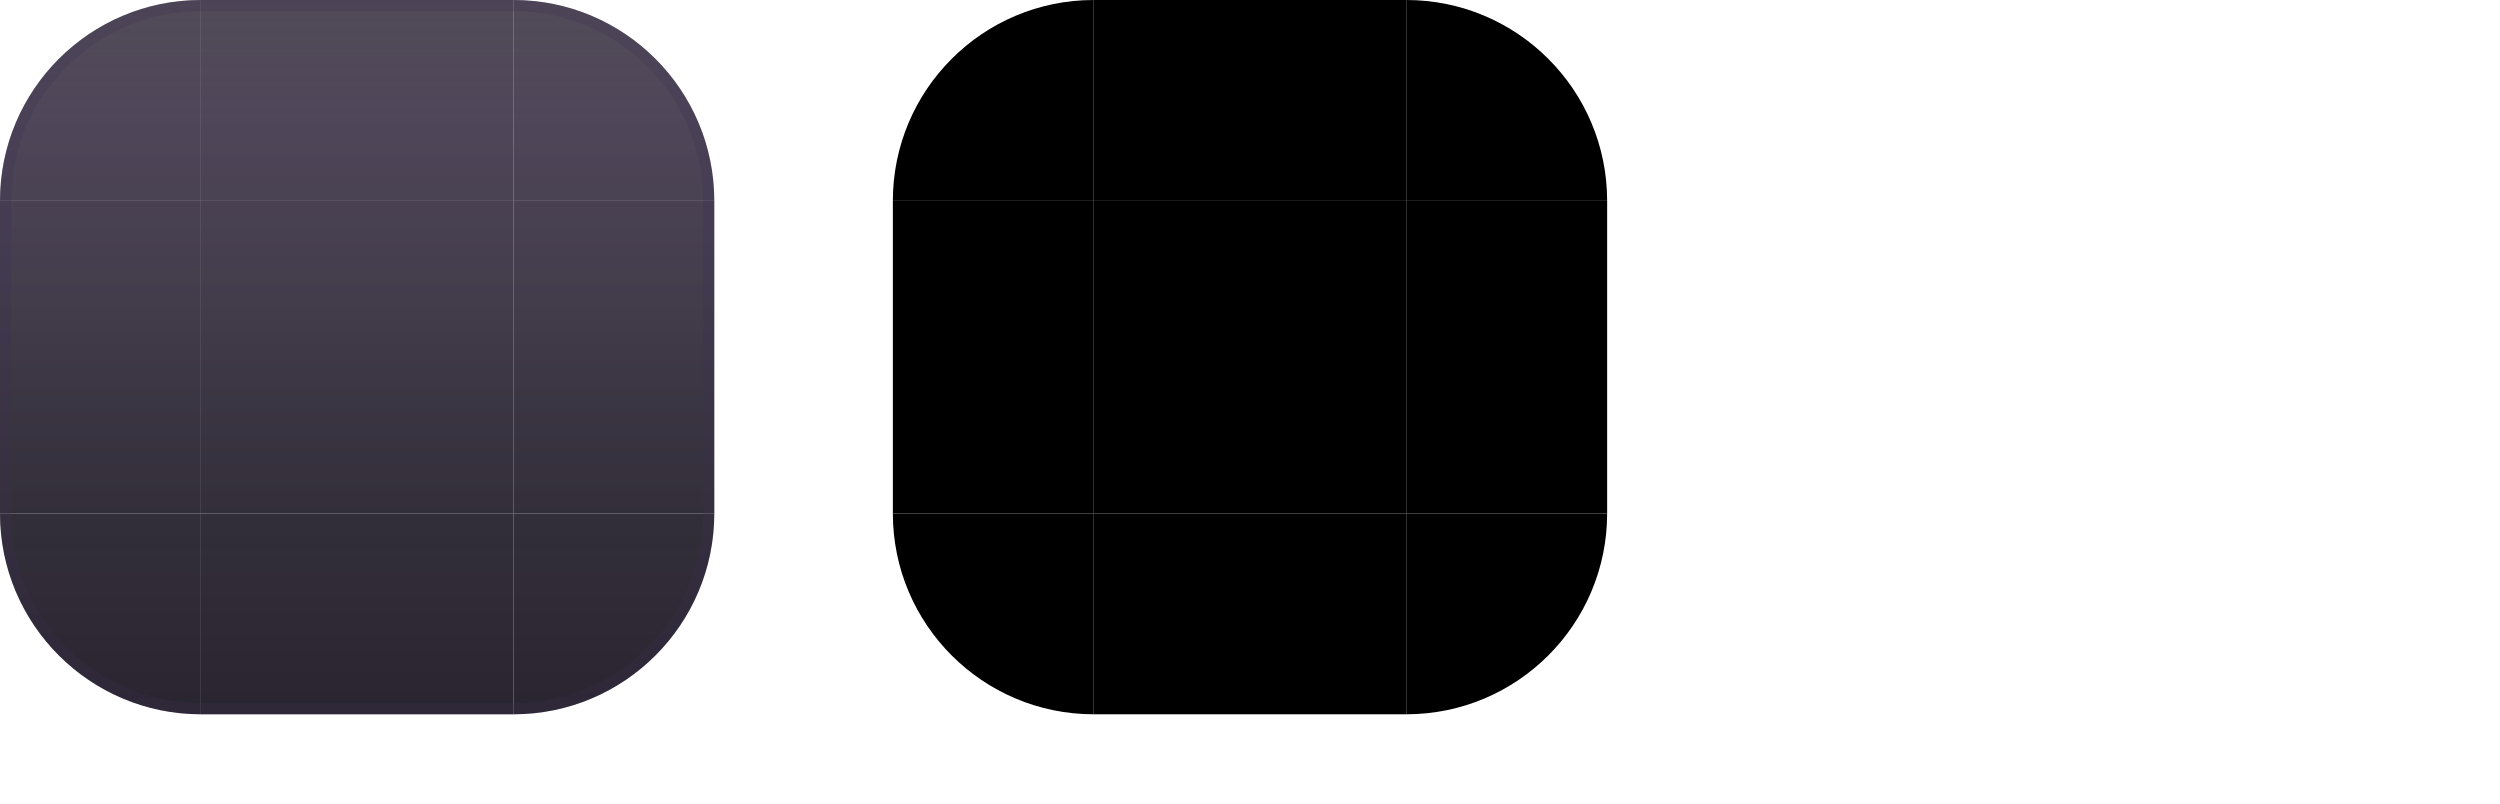
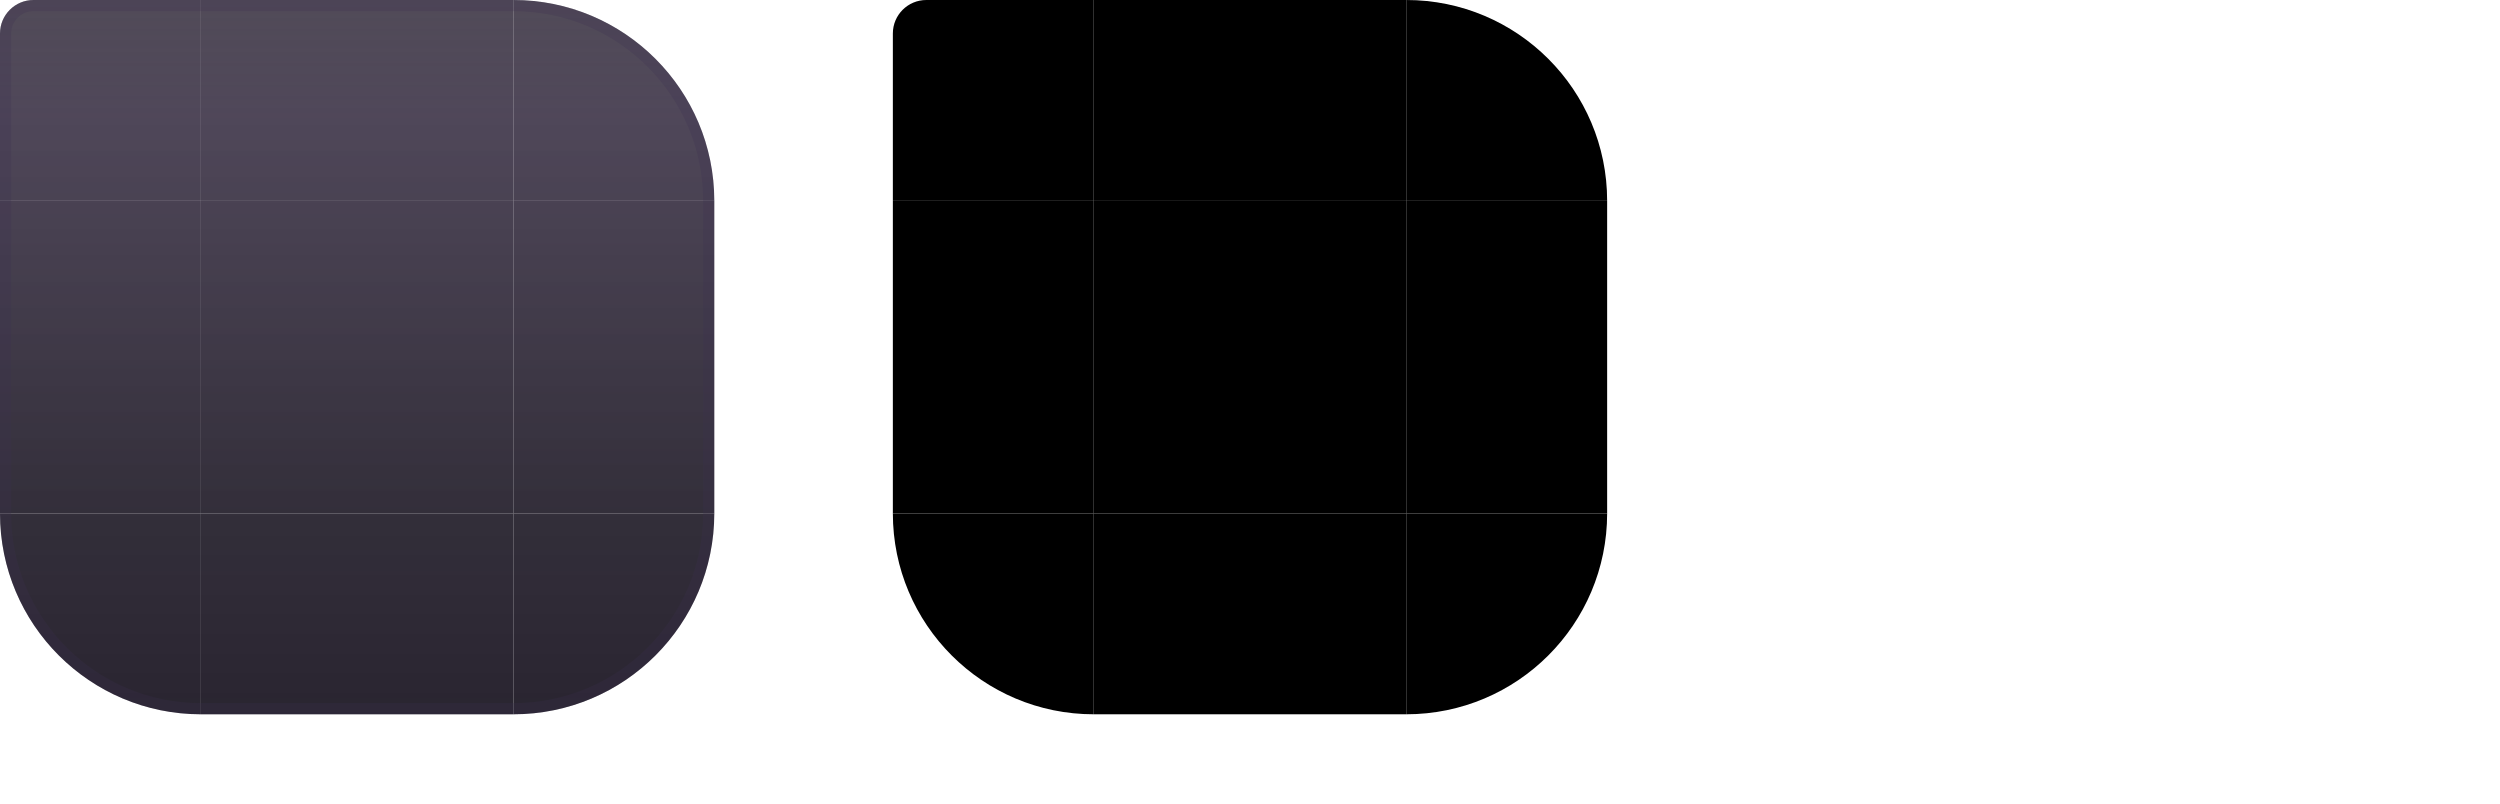
<svg xmlns="http://www.w3.org/2000/svg" width="224" height="72" viewBox="0 0 224 72">
  <style id="current-color-scheme" type="text/css">
    .ColorScheme-Background { color: #201829; }
    .ColorScheme-Highlight  { color: #C084FC; }
    .ColorScheme-Text       { color: #F1E9F5; }
  </style>
  <defs>
    <linearGradient id="ui2-dialog-glass" gradientUnits="userSpaceOnUse" x1="0" y1="0" x2="0" y2="64">
      <stop offset="0" stop-color="#201829" stop-opacity="0.78" />
      <stop offset="0.16" stop-color="#291F35" stop-opacity="0.82" />
      <stop offset="0.72" stop-color="#17121F" stop-opacity="0.88" />
      <stop offset="1" stop-color="#17121F" stop-opacity="0.92" />
    </linearGradient>
  </defs>
  <g id="topleft">
-     <path d="M0 18A18 18 0 0 1 18 0V18Z" fill="url(#ui2-dialog-glass)" />
-     <path d="M0 18A18 18 0 0 1 18 0V1A17 17 0 0 0 1 18Z" fill="#3E3050" fill-opacity="0.24" />
+     <path d="M0 3A3 3 0 0 1 3 0H18V18H0Z" fill="url(#ui2-dialog-glass)" />
+     <path d="M0 18V3A3 3 0 0 1 3 0H18V1H3A2 2 0 0 0 1 3V18Z" fill="#3E3050" fill-opacity="0.24" />
  </g>
  <g id="topright">
    <path d="M46 0A18 18 0 0 1 64 18H46Z" fill="url(#ui2-dialog-glass)" />
    <path d="M46 0A18 18 0 0 1 64 18H63A17 17 0 0 0 46 1Z" fill="#3E3050" fill-opacity="0.24" />
  </g>
  <g id="bottomleft">
    <path d="M18 64A18 18 0 0 1 0 46H18Z" fill="url(#ui2-dialog-glass)" />
    <path d="M18 64A18 18 0 0 1 0 46H1A17 17 0 0 0 18 63Z" fill="#3E3050" fill-opacity="0.24" />
  </g>
  <g id="bottomright">
    <path d="M64 46A18 18 0 0 1 46 64V46Z" fill="url(#ui2-dialog-glass)" />
    <path d="M64 46A18 18 0 0 1 46 64V63A17 17 0 0 0 63 46Z" fill="#3E3050" fill-opacity="0.24" />
  </g>
  <g id="top">
    <rect x="18" width="28" height="18" fill="url(#ui2-dialog-glass)" />
    <rect x="18" width="28" height="1" fill="#3E3050" fill-opacity="0.24" />
  </g>
  <g id="bottom">
    <rect x="18" y="46" width="28" height="18" fill="url(#ui2-dialog-glass)" />
    <rect x="18" y="63" width="28" height="1" fill="#3E3050" fill-opacity="0.24" />
  </g>
  <g id="left">
    <rect y="18" width="18" height="28" fill="url(#ui2-dialog-glass)" />
    <rect y="18" width="1" height="28" fill="#3E3050" fill-opacity="0.24" />
  </g>
  <g id="right">
    <rect x="46" y="18" width="18" height="28" fill="url(#ui2-dialog-glass)" />
    <rect x="63" y="18" width="1" height="28" fill="#3E3050" fill-opacity="0.24" />
  </g>
  <rect id="center" x="18" y="18" width="28" height="28" fill="url(#ui2-dialog-glass)" />
-   <path id="mask-topleft" d="M80 18A18 18 0 0 1 98 0V18Z" fill="#000" />
+   <path id="mask-topleft" d="M80 3A3 3 0 0 1 83 0H98V18H80Z" fill="#000" />
  <rect id="mask-top" x="98" width="28" height="18" fill="#000" />
  <path id="mask-topright" d="M126 0A18 18 0 0 1 144 18H126Z" fill="#000" />
  <rect id="mask-left" x="80" y="18" width="18" height="28" fill="#000" />
  <rect id="mask-center" x="98" y="18" width="28" height="28" fill="#000" />
  <rect id="mask-right" x="126" y="18" width="18" height="28" fill="#000" />
  <path id="mask-bottomleft" d="M98 64A18 18 0 0 1 80 46H98Z" fill="#000" />
  <rect id="mask-bottom" x="98" y="46" width="28" height="18" fill="#000" />
  <path id="mask-bottomright" d="M144 46A18 18 0 0 1 126 64V46Z" fill="#000" />
  <rect id="hint-top-margin" x="164" y="0" width="4" height="12" fill="none" />
  <rect id="hint-bottom-margin" x="164" y="16" width="4" height="12" fill="none" />
  <rect id="hint-left-margin" x="160" y="32" width="12" height="4" fill="none" />
  <rect id="hint-right-margin" x="176" y="32" width="12" height="4" fill="none" />
  <rect id="hint-top-inset" x="164" y="42" width="4" height="1e-8" fill="none" />
  <rect id="hint-bottom-inset" x="164" y="46" width="4" height="1e-8" fill="none" />
  <rect id="hint-left-inset" x="160" y="52" width="1e-8" height="4" fill="none" />
  <rect id="hint-right-inset" x="176" y="52" width="1e-8" height="4" fill="none" />
  <rect id="hint-stretch-borders" x="164" y="60" width="4" height="4" fill="none" />
</svg>
